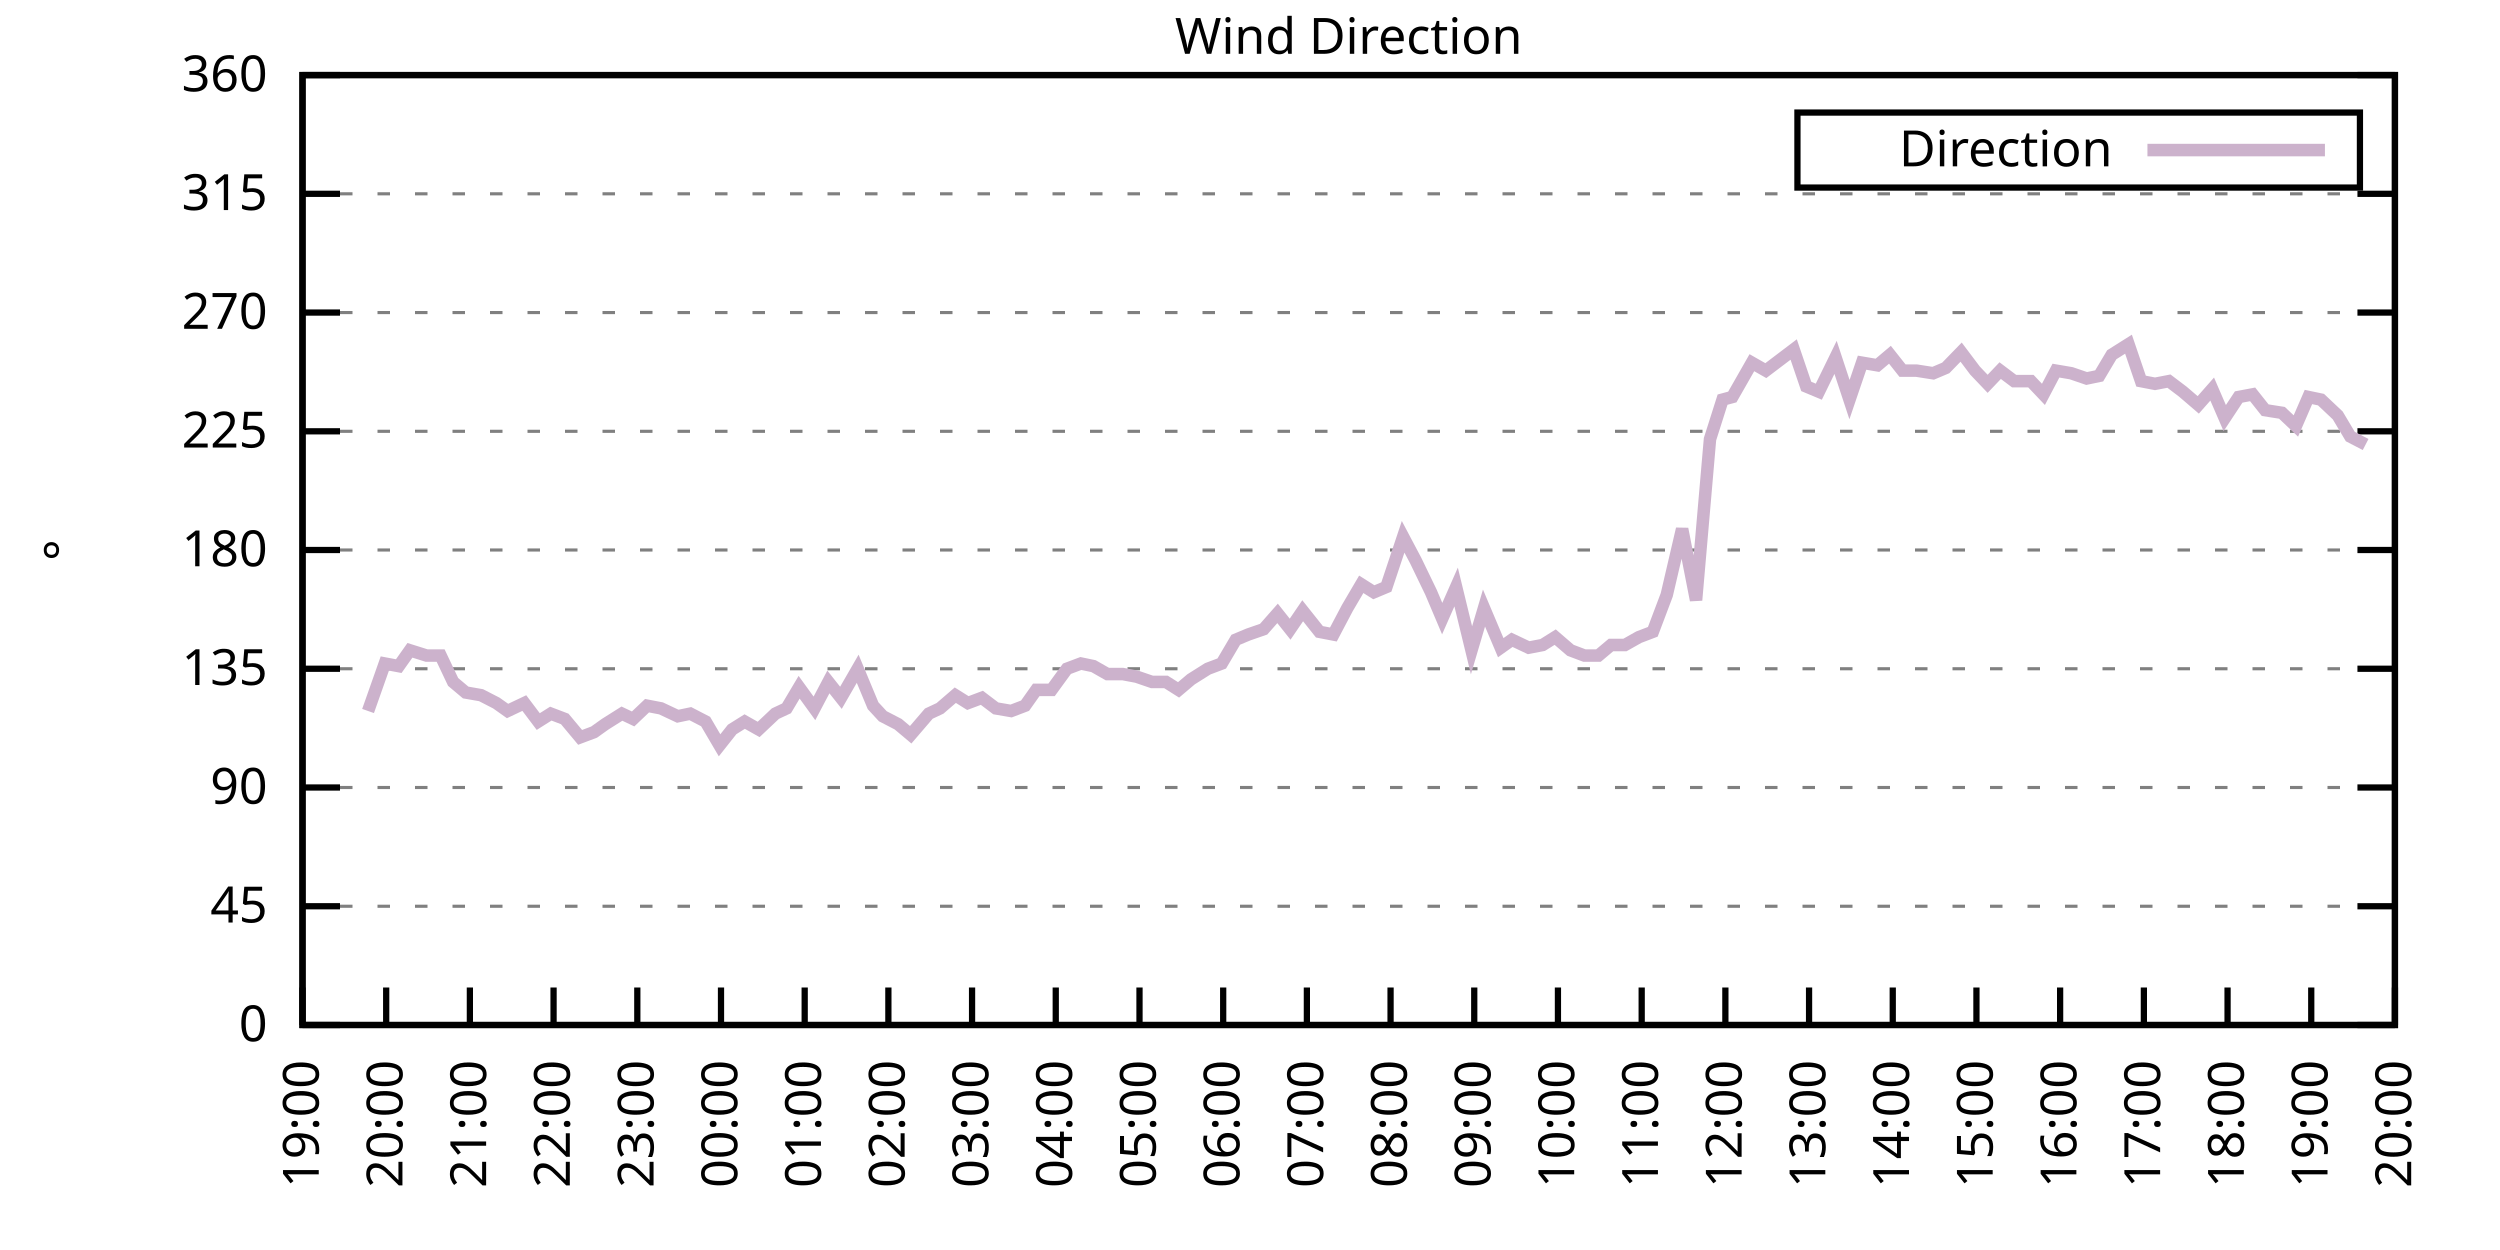
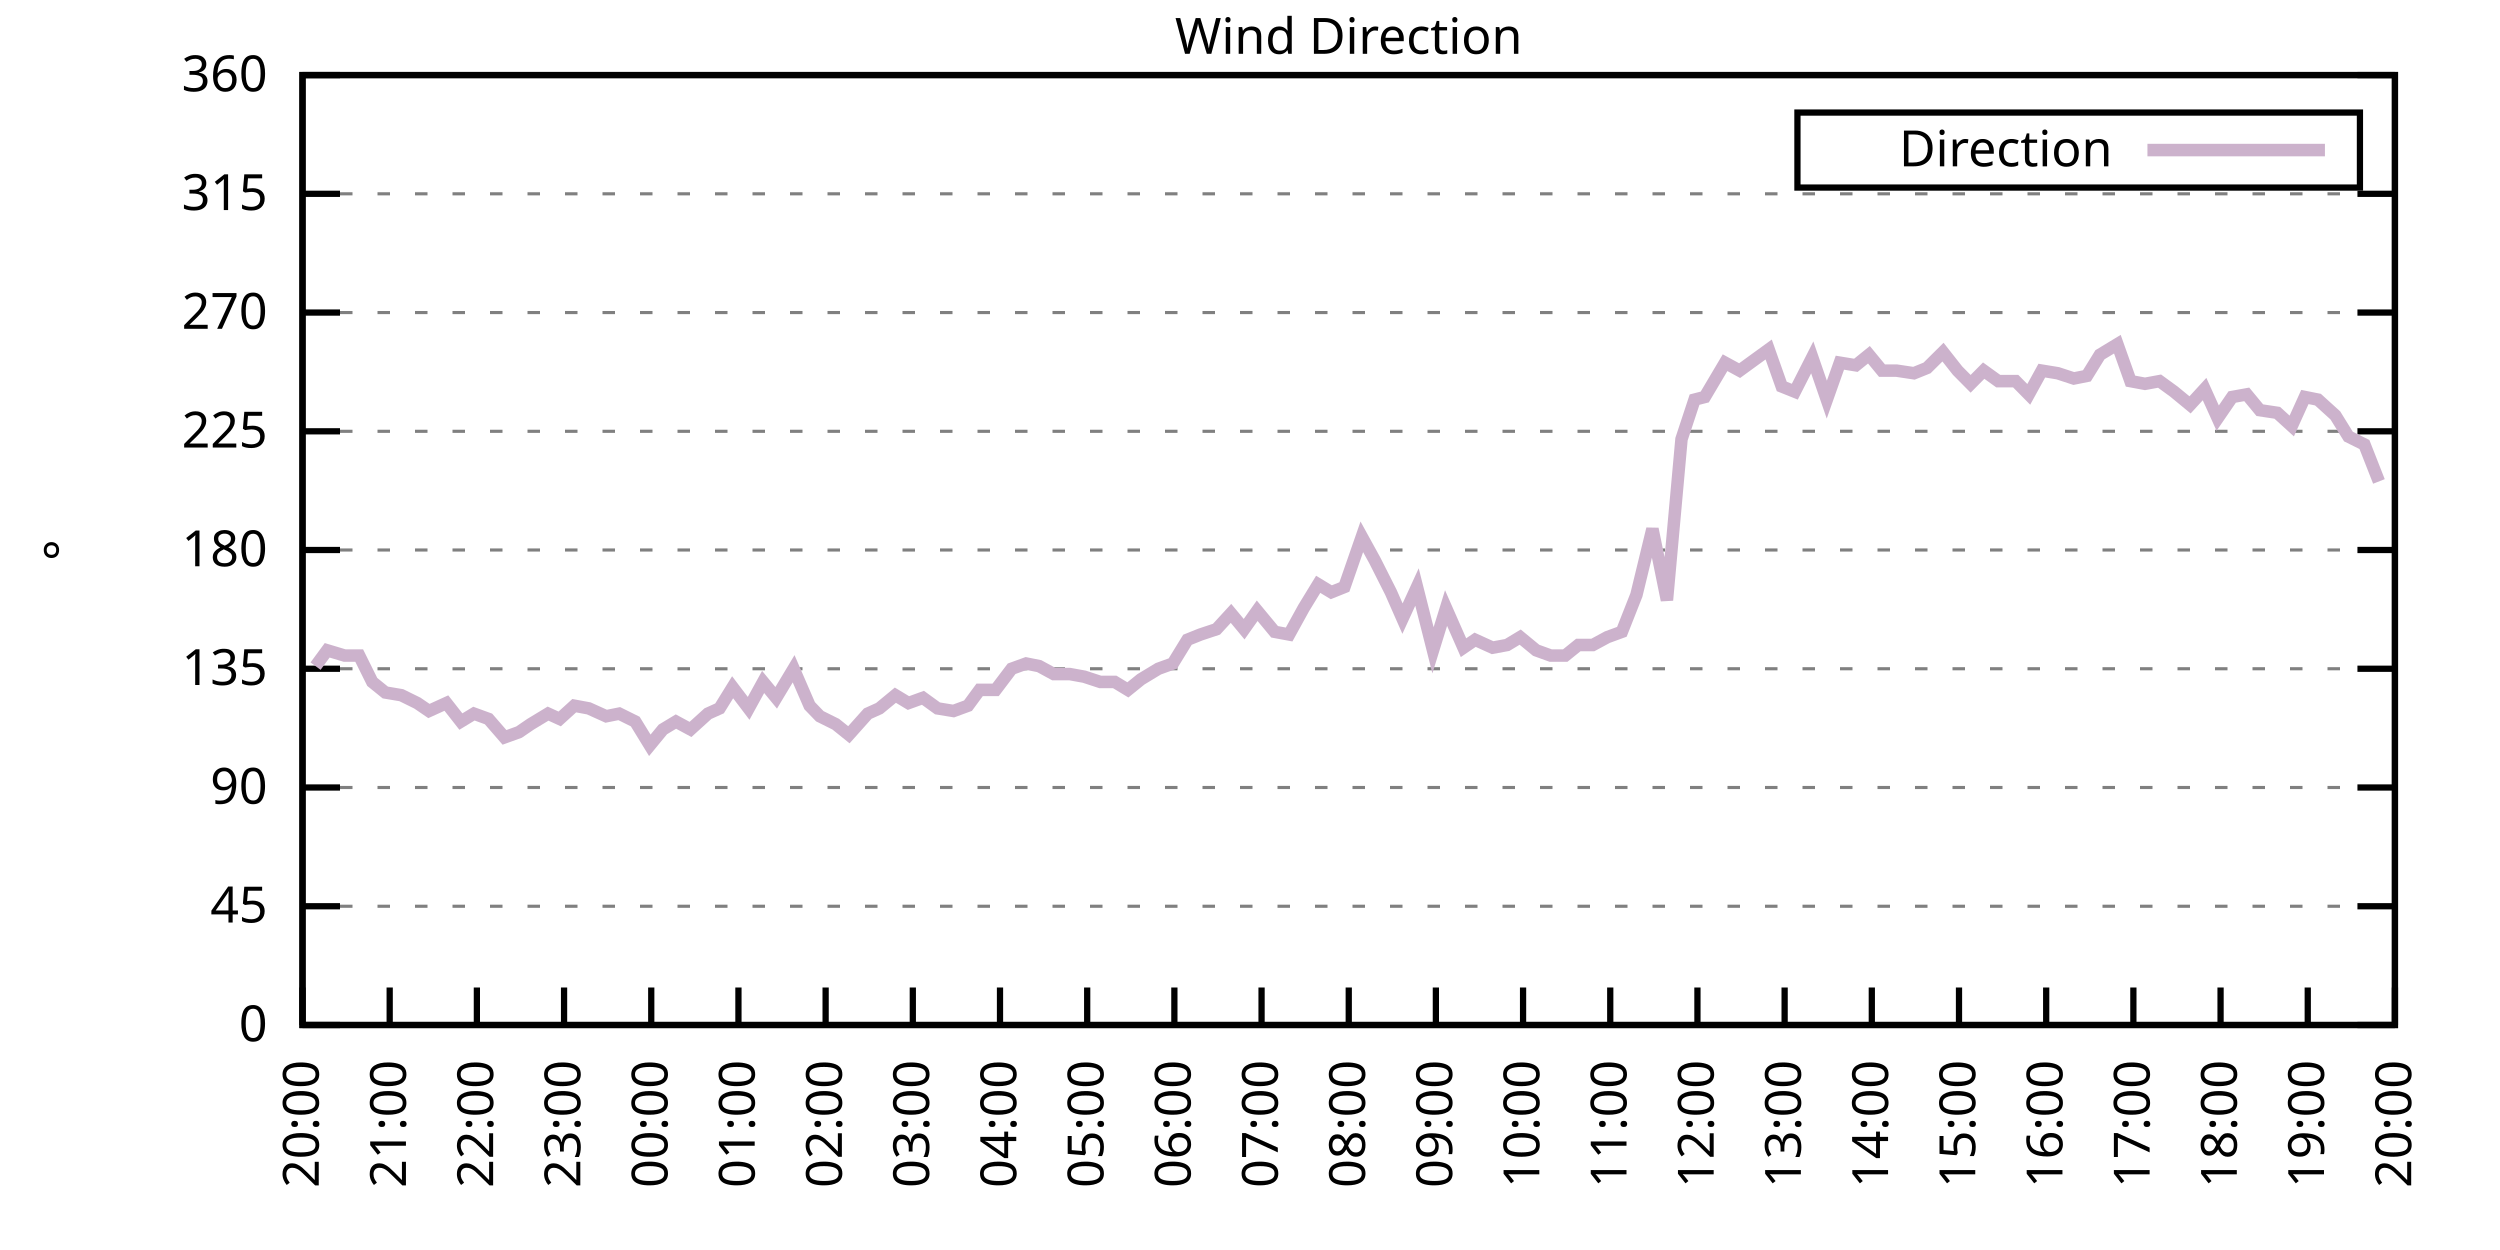
<svg xmlns="http://www.w3.org/2000/svg" xmlns:xlink="http://www.w3.org/1999/xlink" width="400" height="200" viewBox="0 0 400 200">
  <g id="gnuplot_canvas">
    <rect x="0" y="0" width="400" height="200" fill="none" />
    <defs>
      <circle id="gpDot" r="0.5" stroke-width="0.5" stroke="currentColor" />
      <path id="gpPt0" stroke-width="0.333" stroke="currentColor" d="M-1,0 h2 M0,-1 v2" />
      <path id="gpPt1" stroke-width="0.333" stroke="currentColor" d="M-1,-1 L1,1 M1,-1 L-1,1" />
      <path id="gpPt2" stroke-width="0.333" stroke="currentColor" d="M-1,0 L1,0 M0,-1 L0,1 M-1,-1 L1,1 M-1,1 L1,-1" />
      <rect id="gpPt3" stroke-width="0.333" stroke="currentColor" x="-1" y="-1" width="2" height="2" />
      <rect id="gpPt4" stroke-width="0.333" stroke="currentColor" fill="currentColor" x="-1" y="-1" width="2" height="2" />
      <circle id="gpPt5" stroke-width="0.333" stroke="currentColor" cx="0" cy="0" r="1" />
      <use xlink:href="#gpPt5" id="gpPt6" fill="currentColor" stroke="none" />
      <path id="gpPt7" stroke-width="0.333" stroke="currentColor" d="M0,-1.33 L-1.33,0.67 L1.33,0.67 z" />
      <use xlink:href="#gpPt7" id="gpPt8" fill="currentColor" stroke="none" />
      <use xlink:href="#gpPt7" id="gpPt9" stroke="currentColor" transform="rotate(180)" />
      <use xlink:href="#gpPt9" id="gpPt10" fill="currentColor" stroke="none" />
      <use xlink:href="#gpPt3" id="gpPt11" stroke="currentColor" transform="rotate(45)" />
      <use xlink:href="#gpPt11" id="gpPt12" fill="currentColor" stroke="none" />
      <path id="gpPt13" stroke-width="0.333" stroke="currentColor" d="M0,1.330 L1.265,0.411 L0.782,-1.067 L-0.782,-1.076 L-1.265,0.411 z" />
      <use xlink:href="#gpPt13" id="gpPt14" fill="currentColor" stroke="none" />
      <filter id="textbox" filterUnits="objectBoundingBox" x="0" y="0" height="1" width="1">
        <feFlood flood-color="white" flood-opacity="1" result="bgnd" />
        <feComposite in="SourceGraphic" in2="bgnd" operator="atop" />
      </filter>
      <filter id="greybox" filterUnits="objectBoundingBox" x="0" y="0" height="1" width="1">
        <feFlood flood-color="lightgrey" flood-opacity="1" result="grey" />
        <feComposite in="SourceGraphic" in2="grey" operator="atop" />
      </filter>
    </defs>
    <g fill="none" color="white" stroke="currentColor" stroke-width="1.00" stroke-linecap="butt" stroke-linejoin="miter">
</g>
    <g fill="none" color="black" stroke="currentColor" stroke-width="1.00" stroke-linecap="butt" stroke-linejoin="miter">
      <g stroke="none" shape-rendering="crispEdges">
        <polygon fill="rgb(255, 255, 255)" points="48.40,164.00 383.18,164.00 383.18,12.02 48.40,12.02 " />
      </g>
    </g>
    <g fill="none" color="black" stroke="currentColor" stroke-width="1.00" stroke-linecap="butt" stroke-linejoin="miter">
</g>
    <g fill="none" color="black" stroke="black" stroke-width="0.50" stroke-linecap="butt" stroke-linejoin="miter">
</g>
    <g fill="none" color="gray" stroke="currentColor" stroke-width="0.50" stroke-linecap="butt" stroke-linejoin="miter">
      <path stroke="gray" stroke-dasharray="2,4" class="gridline" d="M48.40,164.00 L383.19,164.00  " />
    </g>
    <g fill="none" color="gray" stroke="gray" stroke-width="1.00" stroke-linecap="butt" stroke-linejoin="miter">
</g>
    <g fill="none" color="black" stroke="currentColor" stroke-width="1.00" stroke-linecap="butt" stroke-linejoin="miter">
      <path stroke="black" d="M48.40,164.00 L54.40,164.00 M383.19,164.00 L377.19,164.00  " />
      <g transform="translate(42.80,166.60)" stroke="none" fill="black" font-family="Sans" font-size="8.00" text-anchor="end">
        <text>
          <tspan font-family="Sans"> 0</tspan>
        </text>
      </g>
    </g>
    <g fill="none" color="black" stroke="currentColor" stroke-width="1.00" stroke-linecap="butt" stroke-linejoin="miter">
</g>
    <g fill="none" color="black" stroke="black" stroke-width="0.50" stroke-linecap="butt" stroke-linejoin="miter">
</g>
    <g fill="none" color="gray" stroke="currentColor" stroke-width="0.50" stroke-linecap="butt" stroke-linejoin="miter">
      <path stroke="gray" stroke-dasharray="2,4" class="gridline" d="M48.40,145.00 L383.19,145.00  " />
    </g>
    <g fill="none" color="gray" stroke="gray" stroke-width="1.00" stroke-linecap="butt" stroke-linejoin="miter">
</g>
    <g fill="none" color="black" stroke="currentColor" stroke-width="1.00" stroke-linecap="butt" stroke-linejoin="miter">
      <path stroke="black" d="M48.40,145.00 L54.40,145.00 M383.19,145.00 L377.19,145.00  " />
      <g transform="translate(42.80,147.60)" stroke="none" fill="black" font-family="Sans" font-size="8.00" text-anchor="end">
        <text>
          <tspan font-family="Sans"> 45</tspan>
        </text>
      </g>
    </g>
    <g fill="none" color="black" stroke="currentColor" stroke-width="1.00" stroke-linecap="butt" stroke-linejoin="miter">
</g>
    <g fill="none" color="black" stroke="black" stroke-width="0.50" stroke-linecap="butt" stroke-linejoin="miter">
</g>
    <g fill="none" color="gray" stroke="currentColor" stroke-width="0.50" stroke-linecap="butt" stroke-linejoin="miter">
      <path stroke="gray" stroke-dasharray="2,4" class="gridline" d="M48.40,126.00 L383.19,126.00  " />
    </g>
    <g fill="none" color="gray" stroke="gray" stroke-width="1.00" stroke-linecap="butt" stroke-linejoin="miter">
</g>
    <g fill="none" color="black" stroke="currentColor" stroke-width="1.00" stroke-linecap="butt" stroke-linejoin="miter">
      <path stroke="black" d="M48.40,126.00 L54.40,126.00 M383.19,126.00 L377.19,126.00  " />
      <g transform="translate(42.80,128.60)" stroke="none" fill="black" font-family="Sans" font-size="8.00" text-anchor="end">
        <text>
          <tspan font-family="Sans"> 90</tspan>
        </text>
      </g>
    </g>
    <g fill="none" color="black" stroke="currentColor" stroke-width="1.00" stroke-linecap="butt" stroke-linejoin="miter">
</g>
    <g fill="none" color="black" stroke="black" stroke-width="0.50" stroke-linecap="butt" stroke-linejoin="miter">
</g>
    <g fill="none" color="gray" stroke="currentColor" stroke-width="0.50" stroke-linecap="butt" stroke-linejoin="miter">
      <path stroke="gray" stroke-dasharray="2,4" class="gridline" d="M48.40,107.00 L383.19,107.00  " />
    </g>
    <g fill="none" color="gray" stroke="gray" stroke-width="1.00" stroke-linecap="butt" stroke-linejoin="miter">
</g>
    <g fill="none" color="black" stroke="currentColor" stroke-width="1.00" stroke-linecap="butt" stroke-linejoin="miter">
      <path stroke="black" d="M48.40,107.00 L54.40,107.00 M383.19,107.00 L377.19,107.00  " />
      <g transform="translate(42.80,109.60)" stroke="none" fill="black" font-family="Sans" font-size="8.00" text-anchor="end">
        <text>
          <tspan font-family="Sans"> 135</tspan>
        </text>
      </g>
    </g>
    <g fill="none" color="black" stroke="currentColor" stroke-width="1.00" stroke-linecap="butt" stroke-linejoin="miter">
</g>
    <g fill="none" color="black" stroke="black" stroke-width="0.50" stroke-linecap="butt" stroke-linejoin="miter">
</g>
    <g fill="none" color="gray" stroke="currentColor" stroke-width="0.50" stroke-linecap="butt" stroke-linejoin="miter">
      <path stroke="gray" stroke-dasharray="2,4" class="gridline" d="M48.40,88.00 L383.19,88.00  " />
    </g>
    <g fill="none" color="gray" stroke="gray" stroke-width="1.00" stroke-linecap="butt" stroke-linejoin="miter">
</g>
    <g fill="none" color="black" stroke="currentColor" stroke-width="1.00" stroke-linecap="butt" stroke-linejoin="miter">
      <path stroke="black" d="M48.40,88.00 L54.40,88.00 M383.19,88.00 L377.19,88.00  " />
      <g transform="translate(42.80,90.60)" stroke="none" fill="black" font-family="Sans" font-size="8.00" text-anchor="end">
        <text>
          <tspan font-family="Sans"> 180</tspan>
        </text>
      </g>
    </g>
    <g fill="none" color="black" stroke="currentColor" stroke-width="1.00" stroke-linecap="butt" stroke-linejoin="miter">
</g>
    <g fill="none" color="black" stroke="black" stroke-width="0.50" stroke-linecap="butt" stroke-linejoin="miter">
</g>
    <g fill="none" color="gray" stroke="currentColor" stroke-width="0.50" stroke-linecap="butt" stroke-linejoin="miter">
      <path stroke="gray" stroke-dasharray="2,4" class="gridline" d="M48.40,69.01 L383.19,69.01  " />
    </g>
    <g fill="none" color="gray" stroke="gray" stroke-width="1.00" stroke-linecap="butt" stroke-linejoin="miter">
</g>
    <g fill="none" color="black" stroke="currentColor" stroke-width="1.00" stroke-linecap="butt" stroke-linejoin="miter">
      <path stroke="black" d="M48.40,69.01 L54.40,69.01 M383.19,69.01 L377.19,69.01  " />
      <g transform="translate(42.80,71.61)" stroke="none" fill="black" font-family="Sans" font-size="8.00" text-anchor="end">
        <text>
          <tspan font-family="Sans"> 225</tspan>
        </text>
      </g>
    </g>
    <g fill="none" color="black" stroke="currentColor" stroke-width="1.00" stroke-linecap="butt" stroke-linejoin="miter">
</g>
    <g fill="none" color="black" stroke="black" stroke-width="0.50" stroke-linecap="butt" stroke-linejoin="miter">
</g>
    <g fill="none" color="gray" stroke="currentColor" stroke-width="0.50" stroke-linecap="butt" stroke-linejoin="miter">
      <path stroke="gray" stroke-dasharray="2,4" class="gridline" d="M48.40,50.01 L383.19,50.01  " />
    </g>
    <g fill="none" color="gray" stroke="gray" stroke-width="1.00" stroke-linecap="butt" stroke-linejoin="miter">
</g>
    <g fill="none" color="black" stroke="currentColor" stroke-width="1.00" stroke-linecap="butt" stroke-linejoin="miter">
      <path stroke="black" d="M48.40,50.01 L54.40,50.01 M383.19,50.01 L377.19,50.01  " />
      <g transform="translate(42.80,52.61)" stroke="none" fill="black" font-family="Sans" font-size="8.00" text-anchor="end">
        <text>
          <tspan font-family="Sans"> 270</tspan>
        </text>
      </g>
    </g>
    <g fill="none" color="black" stroke="currentColor" stroke-width="1.00" stroke-linecap="butt" stroke-linejoin="miter">
</g>
    <g fill="none" color="black" stroke="black" stroke-width="0.50" stroke-linecap="butt" stroke-linejoin="miter">
</g>
    <g fill="none" color="gray" stroke="currentColor" stroke-width="0.50" stroke-linecap="butt" stroke-linejoin="miter">
      <path stroke="gray" stroke-dasharray="2,4" class="gridline" d="M48.40,31.01 L383.19,31.01  " />
    </g>
    <g fill="none" color="gray" stroke="gray" stroke-width="1.00" stroke-linecap="butt" stroke-linejoin="miter">
</g>
    <g fill="none" color="black" stroke="currentColor" stroke-width="1.00" stroke-linecap="butt" stroke-linejoin="miter">
      <path stroke="black" d="M48.40,31.01 L54.40,31.01 M383.19,31.01 L377.19,31.01  " />
      <g transform="translate(42.80,33.61)" stroke="none" fill="black" font-family="Sans" font-size="8.00" text-anchor="end">
        <text>
          <tspan font-family="Sans"> 315</tspan>
        </text>
      </g>
    </g>
    <g fill="none" color="black" stroke="currentColor" stroke-width="1.00" stroke-linecap="butt" stroke-linejoin="miter">
</g>
    <g fill="none" color="black" stroke="black" stroke-width="0.50" stroke-linecap="butt" stroke-linejoin="miter">
</g>
    <g fill="none" color="gray" stroke="currentColor" stroke-width="0.50" stroke-linecap="butt" stroke-linejoin="miter">
      <path stroke="gray" stroke-dasharray="2,4" class="gridline" d="M48.40,12.01 L383.19,12.01  " />
    </g>
    <g fill="none" color="gray" stroke="gray" stroke-width="1.00" stroke-linecap="butt" stroke-linejoin="miter">
</g>
    <g fill="none" color="black" stroke="currentColor" stroke-width="1.00" stroke-linecap="butt" stroke-linejoin="miter">
      <path stroke="black" d="M48.40,12.01 L54.40,12.01 M383.19,12.01 L377.19,12.01  " />
      <g transform="translate(42.80,14.61)" stroke="none" fill="black" font-family="Sans" font-size="8.00" text-anchor="end">
        <text>
          <tspan font-family="Sans"> 360</tspan>
        </text>
      </g>
    </g>
    <g fill="none" color="black" stroke="currentColor" stroke-width="1.00" stroke-linecap="butt" stroke-linejoin="miter">
      <path stroke="black" d="M48.40,164.00 L48.40,158.00  " />
      <g transform="translate(51.00,169.60) rotate(270.00)" stroke="none" fill="black" font-family="Sans" font-size="8.00" text-anchor="end">
        <text>
-           <tspan font-family="Sans">19:00</tspan>
-         </text>
-       </g>
-     </g>
-     <g fill="none" color="black" stroke="currentColor" stroke-width="1.00" stroke-linecap="butt" stroke-linejoin="miter">
-       <path stroke="black" d="M61.79,164.00 L61.79,158.00  " />
-       <g transform="translate(64.39,169.60) rotate(270.00)" stroke="none" fill="black" font-family="Sans" font-size="8.00" text-anchor="end">
-         <text>
          <tspan font-family="Sans">20:00</tspan>
        </text>
      </g>
    </g>
    <g fill="none" color="black" stroke="currentColor" stroke-width="1.00" stroke-linecap="butt" stroke-linejoin="miter">
-       <path stroke="black" d="M75.18,164.00 L75.18,158.00  " />
-       <g transform="translate(77.78,169.60) rotate(270.00)" stroke="none" fill="black" font-family="Sans" font-size="8.00" text-anchor="end">
+       <path stroke="black" d="M62.35,164.00 L62.35,158.00  " />
+       <g transform="translate(64.95,169.60) rotate(270.00)" stroke="none" fill="black" font-family="Sans" font-size="8.00" text-anchor="end">
        <text>
          <tspan font-family="Sans">21:00</tspan>
        </text>
      </g>
    </g>
    <g fill="none" color="black" stroke="currentColor" stroke-width="1.00" stroke-linecap="butt" stroke-linejoin="miter">
-       <path stroke="black" d="M88.57,164.00 L88.57,158.00  " />
-       <g transform="translate(91.17,169.60) rotate(270.00)" stroke="none" fill="black" font-family="Sans" font-size="8.00" text-anchor="end">
+       <path stroke="black" d="M76.30,164.00 L76.30,158.00  " />
+       <g transform="translate(78.90,169.60) rotate(270.00)" stroke="none" fill="black" font-family="Sans" font-size="8.00" text-anchor="end">
        <text>
          <tspan font-family="Sans">22:00</tspan>
        </text>
      </g>
    </g>
    <g fill="none" color="black" stroke="currentColor" stroke-width="1.00" stroke-linecap="butt" stroke-linejoin="miter">
-       <path stroke="black" d="M101.97,164.00 L101.97,158.00  " />
-       <g transform="translate(104.57,169.60) rotate(270.00)" stroke="none" fill="black" font-family="Sans" font-size="8.00" text-anchor="end">
+       <path stroke="black" d="M90.25,164.00 L90.25,158.00  " />
+       <g transform="translate(92.85,169.60) rotate(270.00)" stroke="none" fill="black" font-family="Sans" font-size="8.00" text-anchor="end">
        <text>
          <tspan font-family="Sans">23:00</tspan>
        </text>
      </g>
    </g>
    <g fill="none" color="black" stroke="currentColor" stroke-width="1.00" stroke-linecap="butt" stroke-linejoin="miter">
-       <path stroke="black" d="M115.36,164.00 L115.36,158.00  " />
-       <g transform="translate(117.96,169.60) rotate(270.00)" stroke="none" fill="black" font-family="Sans" font-size="8.00" text-anchor="end">
+       <path stroke="black" d="M104.20,164.00 L104.20,158.00  " />
+       <g transform="translate(106.80,169.60) rotate(270.00)" stroke="none" fill="black" font-family="Sans" font-size="8.00" text-anchor="end">
        <text>
          <tspan font-family="Sans">00:00</tspan>
        </text>
      </g>
    </g>
    <g fill="none" color="black" stroke="currentColor" stroke-width="1.00" stroke-linecap="butt" stroke-linejoin="miter">
-       <path stroke="black" d="M128.75,164.00 L128.75,158.00  " />
-       <g transform="translate(131.35,169.60) rotate(270.00)" stroke="none" fill="black" font-family="Sans" font-size="8.00" text-anchor="end">
+       <path stroke="black" d="M118.15,164.00 L118.15,158.00  " />
+       <g transform="translate(120.75,169.60) rotate(270.00)" stroke="none" fill="black" font-family="Sans" font-size="8.00" text-anchor="end">
        <text>
          <tspan font-family="Sans">01:00</tspan>
        </text>
      </g>
    </g>
    <g fill="none" color="black" stroke="currentColor" stroke-width="1.00" stroke-linecap="butt" stroke-linejoin="miter">
-       <path stroke="black" d="M142.14,164.00 L142.14,158.00  " />
-       <g transform="translate(144.74,169.60) rotate(270.00)" stroke="none" fill="black" font-family="Sans" font-size="8.00" text-anchor="end">
+       <path stroke="black" d="M132.10,164.00 L132.10,158.00  " />
+       <g transform="translate(134.70,169.60) rotate(270.00)" stroke="none" fill="black" font-family="Sans" font-size="8.00" text-anchor="end">
        <text>
          <tspan font-family="Sans">02:00</tspan>
        </text>
      </g>
    </g>
    <g fill="none" color="black" stroke="currentColor" stroke-width="1.00" stroke-linecap="butt" stroke-linejoin="miter">
-       <path stroke="black" d="M155.53,164.00 L155.53,158.00  " />
-       <g transform="translate(158.13,169.60) rotate(270.00)" stroke="none" fill="black" font-family="Sans" font-size="8.00" text-anchor="end">
+       <path stroke="black" d="M146.05,164.00 L146.05,158.00  " />
+       <g transform="translate(148.65,169.60) rotate(270.00)" stroke="none" fill="black" font-family="Sans" font-size="8.00" text-anchor="end">
        <text>
          <tspan font-family="Sans">03:00</tspan>
        </text>
      </g>
    </g>
    <g fill="none" color="black" stroke="currentColor" stroke-width="1.00" stroke-linecap="butt" stroke-linejoin="miter">
-       <path stroke="black" d="M168.92,164.00 L168.92,158.00  " />
-       <g transform="translate(171.52,169.60) rotate(270.00)" stroke="none" fill="black" font-family="Sans" font-size="8.00" text-anchor="end">
+       <path stroke="black" d="M160.00,164.00 L160.00,158.00  " />
+       <g transform="translate(162.60,169.60) rotate(270.00)" stroke="none" fill="black" font-family="Sans" font-size="8.00" text-anchor="end">
        <text>
          <tspan font-family="Sans">04:00</tspan>
        </text>
      </g>
    </g>
    <g fill="none" color="black" stroke="currentColor" stroke-width="1.00" stroke-linecap="butt" stroke-linejoin="miter">
-       <path stroke="black" d="M182.32,164.00 L182.32,158.00  " />
-       <g transform="translate(184.92,169.60) rotate(270.00)" stroke="none" fill="black" font-family="Sans" font-size="8.00" text-anchor="end">
+       <path stroke="black" d="M173.95,164.00 L173.95,158.00  " />
+       <g transform="translate(176.55,169.60) rotate(270.00)" stroke="none" fill="black" font-family="Sans" font-size="8.00" text-anchor="end">
        <text>
          <tspan font-family="Sans">05:00</tspan>
        </text>
      </g>
    </g>
    <g fill="none" color="black" stroke="currentColor" stroke-width="1.00" stroke-linecap="butt" stroke-linejoin="miter">
-       <path stroke="black" d="M195.71,164.00 L195.71,158.00  " />
-       <g transform="translate(198.31,169.60) rotate(270.00)" stroke="none" fill="black" font-family="Sans" font-size="8.00" text-anchor="end">
+       <path stroke="black" d="M187.90,164.00 L187.90,158.00  " />
+       <g transform="translate(190.50,169.60) rotate(270.00)" stroke="none" fill="black" font-family="Sans" font-size="8.00" text-anchor="end">
        <text>
          <tspan font-family="Sans">06:00</tspan>
        </text>
      </g>
    </g>
    <g fill="none" color="black" stroke="currentColor" stroke-width="1.00" stroke-linecap="butt" stroke-linejoin="miter">
-       <path stroke="black" d="M209.10,164.00 L209.10,158.00  " />
-       <g transform="translate(211.70,169.60) rotate(270.00)" stroke="none" fill="black" font-family="Sans" font-size="8.00" text-anchor="end">
+       <path stroke="black" d="M201.85,164.00 L201.85,158.00  " />
+       <g transform="translate(204.45,169.60) rotate(270.00)" stroke="none" fill="black" font-family="Sans" font-size="8.00" text-anchor="end">
        <text>
          <tspan font-family="Sans">07:00</tspan>
        </text>
      </g>
    </g>
    <g fill="none" color="black" stroke="currentColor" stroke-width="1.00" stroke-linecap="butt" stroke-linejoin="miter">
-       <path stroke="black" d="M222.49,164.00 L222.49,158.00  " />
-       <g transform="translate(225.09,169.60) rotate(270.00)" stroke="none" fill="black" font-family="Sans" font-size="8.00" text-anchor="end">
+       <path stroke="black" d="M215.80,164.00 L215.80,158.00  " />
+       <g transform="translate(218.40,169.60) rotate(270.00)" stroke="none" fill="black" font-family="Sans" font-size="8.00" text-anchor="end">
        <text>
          <tspan font-family="Sans">08:00</tspan>
        </text>
      </g>
    </g>
    <g fill="none" color="black" stroke="currentColor" stroke-width="1.00" stroke-linecap="butt" stroke-linejoin="miter">
-       <path stroke="black" d="M235.88,164.00 L235.88,158.00  " />
-       <g transform="translate(238.48,169.60) rotate(270.00)" stroke="none" fill="black" font-family="Sans" font-size="8.00" text-anchor="end">
+       <path stroke="black" d="M229.74,164.00 L229.74,158.00  " />
+       <g transform="translate(232.34,169.60) rotate(270.00)" stroke="none" fill="black" font-family="Sans" font-size="8.00" text-anchor="end">
        <text>
          <tspan font-family="Sans">09:00</tspan>
        </text>
      </g>
    </g>
    <g fill="none" color="black" stroke="currentColor" stroke-width="1.00" stroke-linecap="butt" stroke-linejoin="miter">
-       <path stroke="black" d="M249.27,164.00 L249.27,158.00  " />
-       <g transform="translate(251.87,169.60) rotate(270.00)" stroke="none" fill="black" font-family="Sans" font-size="8.00" text-anchor="end">
+       <path stroke="black" d="M243.69,164.00 L243.69,158.00  " />
+       <g transform="translate(246.29,169.60) rotate(270.00)" stroke="none" fill="black" font-family="Sans" font-size="8.00" text-anchor="end">
        <text>
          <tspan font-family="Sans">10:00</tspan>
        </text>
      </g>
    </g>
    <g fill="none" color="black" stroke="currentColor" stroke-width="1.00" stroke-linecap="butt" stroke-linejoin="miter">
-       <path stroke="black" d="M262.67,164.00 L262.67,158.00  " />
-       <g transform="translate(265.27,169.60) rotate(270.00)" stroke="none" fill="black" font-family="Sans" font-size="8.00" text-anchor="end">
+       <path stroke="black" d="M257.64,164.00 L257.64,158.00  " />
+       <g transform="translate(260.24,169.60) rotate(270.00)" stroke="none" fill="black" font-family="Sans" font-size="8.00" text-anchor="end">
        <text>
          <tspan font-family="Sans">11:00</tspan>
        </text>
      </g>
    </g>
    <g fill="none" color="black" stroke="currentColor" stroke-width="1.00" stroke-linecap="butt" stroke-linejoin="miter">
-       <path stroke="black" d="M276.06,164.00 L276.06,158.00  " />
-       <g transform="translate(278.66,169.60) rotate(270.00)" stroke="none" fill="black" font-family="Sans" font-size="8.00" text-anchor="end">
+       <path stroke="black" d="M271.59,164.00 L271.59,158.00  " />
+       <g transform="translate(274.19,169.60) rotate(270.00)" stroke="none" fill="black" font-family="Sans" font-size="8.00" text-anchor="end">
        <text>
          <tspan font-family="Sans">12:00</tspan>
        </text>
      </g>
    </g>
    <g fill="none" color="black" stroke="currentColor" stroke-width="1.00" stroke-linecap="butt" stroke-linejoin="miter">
-       <path stroke="black" d="M289.45,164.00 L289.45,158.00  " />
-       <g transform="translate(292.05,169.60) rotate(270.00)" stroke="none" fill="black" font-family="Sans" font-size="8.00" text-anchor="end">
+       <path stroke="black" d="M285.54,164.00 L285.54,158.00  " />
+       <g transform="translate(288.14,169.60) rotate(270.00)" stroke="none" fill="black" font-family="Sans" font-size="8.00" text-anchor="end">
        <text>
          <tspan font-family="Sans">13:00</tspan>
        </text>
      </g>
    </g>
    <g fill="none" color="black" stroke="currentColor" stroke-width="1.00" stroke-linecap="butt" stroke-linejoin="miter">
-       <path stroke="black" d="M302.84,164.00 L302.84,158.00  " />
-       <g transform="translate(305.44,169.60) rotate(270.00)" stroke="none" fill="black" font-family="Sans" font-size="8.00" text-anchor="end">
+       <path stroke="black" d="M299.49,164.00 L299.49,158.00  " />
+       <g transform="translate(302.09,169.60) rotate(270.00)" stroke="none" fill="black" font-family="Sans" font-size="8.00" text-anchor="end">
        <text>
          <tspan font-family="Sans">14:00</tspan>
        </text>
      </g>
    </g>
    <g fill="none" color="black" stroke="currentColor" stroke-width="1.00" stroke-linecap="butt" stroke-linejoin="miter">
-       <path stroke="black" d="M316.23,164.00 L316.23,158.00  " />
-       <g transform="translate(318.83,169.60) rotate(270.00)" stroke="none" fill="black" font-family="Sans" font-size="8.00" text-anchor="end">
+       <path stroke="black" d="M313.44,164.00 L313.44,158.00  " />
+       <g transform="translate(316.04,169.60) rotate(270.00)" stroke="none" fill="black" font-family="Sans" font-size="8.00" text-anchor="end">
        <text>
          <tspan font-family="Sans">15:00</tspan>
        </text>
      </g>
    </g>
    <g fill="none" color="black" stroke="currentColor" stroke-width="1.00" stroke-linecap="butt" stroke-linejoin="miter">
-       <path stroke="black" d="M329.62,164.00 L329.62,158.00  " />
-       <g transform="translate(332.22,169.60) rotate(270.00)" stroke="none" fill="black" font-family="Sans" font-size="8.00" text-anchor="end">
+       <path stroke="black" d="M327.39,164.00 L327.39,158.00  " />
+       <g transform="translate(329.99,169.60) rotate(270.00)" stroke="none" fill="black" font-family="Sans" font-size="8.00" text-anchor="end">
        <text>
          <tspan font-family="Sans">16:00</tspan>
        </text>
      </g>
    </g>
    <g fill="none" color="black" stroke="currentColor" stroke-width="1.00" stroke-linecap="butt" stroke-linejoin="miter">
-       <path stroke="black" d="M343.02,164.00 L343.02,158.00  " />
-       <g transform="translate(345.62,169.60) rotate(270.00)" stroke="none" fill="black" font-family="Sans" font-size="8.00" text-anchor="end">
+       <path stroke="black" d="M341.34,164.00 L341.34,158.00  " />
+       <g transform="translate(343.94,169.60) rotate(270.00)" stroke="none" fill="black" font-family="Sans" font-size="8.00" text-anchor="end">
        <text>
          <tspan font-family="Sans">17:00</tspan>
        </text>
      </g>
    </g>
    <g fill="none" color="black" stroke="currentColor" stroke-width="1.00" stroke-linecap="butt" stroke-linejoin="miter">
-       <path stroke="black" d="M356.41,164.00 L356.41,158.00  " />
-       <g transform="translate(359.01,169.60) rotate(270.00)" stroke="none" fill="black" font-family="Sans" font-size="8.00" text-anchor="end">
+       <path stroke="black" d="M355.29,164.00 L355.29,158.00  " />
+       <g transform="translate(357.89,169.60) rotate(270.00)" stroke="none" fill="black" font-family="Sans" font-size="8.00" text-anchor="end">
        <text>
          <tspan font-family="Sans">18:00</tspan>
        </text>
      </g>
    </g>
    <g fill="none" color="black" stroke="currentColor" stroke-width="1.00" stroke-linecap="butt" stroke-linejoin="miter">
-       <path stroke="black" d="M369.80,164.00 L369.80,158.00  " />
-       <g transform="translate(372.40,169.60) rotate(270.00)" stroke="none" fill="black" font-family="Sans" font-size="8.00" text-anchor="end">
+       <path stroke="black" d="M369.24,164.00 L369.24,158.00  " />
+       <g transform="translate(371.84,169.60) rotate(270.00)" stroke="none" fill="black" font-family="Sans" font-size="8.00" text-anchor="end">
        <text>
          <tspan font-family="Sans">19:00</tspan>
        </text>
      </g>
    </g>
    <g fill="none" color="black" stroke="currentColor" stroke-width="1.00" stroke-linecap="butt" stroke-linejoin="miter">
      <path stroke="black" d="M383.19,164.00 L383.19,158.00  " />
      <g transform="translate(385.79,169.60) rotate(270.00)" stroke="none" fill="black" font-family="Sans" font-size="8.00" text-anchor="end">
        <text>
          <tspan font-family="Sans">20:00</tspan>
        </text>
      </g>
    </g>
    <g fill="none" color="black" stroke="currentColor" stroke-width="1.00" stroke-linecap="butt" stroke-linejoin="miter">
</g>
    <g fill="none" color="black" stroke="currentColor" stroke-width="1.00" stroke-linecap="butt" stroke-linejoin="miter">
      <path stroke="black" d="M48.40,12.01 L48.40,164.00 L383.19,164.00 L383.19,12.01 L48.40,12.01 Z  " />
    </g>
    <g fill="none" color="black" stroke="currentColor" stroke-width="1.00" stroke-linecap="butt" stroke-linejoin="miter">
</g>
    <g fill="none" color="black" stroke="currentColor" stroke-width="1.00" stroke-linecap="butt" stroke-linejoin="miter">
      <path stroke="black" d="M287.59,30.01 L287.59,18.01 L377.59,18.01 L377.59,30.01 L287.59,30.01 Z  " />
    </g>
    <g id="Wind_direction_plot_1">
      <g fill="none" color="white" stroke="black" stroke-width="2.00" stroke-linecap="butt" stroke-linejoin="miter">
</g>
      <g fill="none" color="black" stroke="currentColor" stroke-width="2.00" stroke-linecap="butt" stroke-linejoin="miter">
        <g transform="translate(337.99,26.61)" stroke="none" fill="black" font-family="Sans" font-size="8.00" text-anchor="end">
          <text>
            <tspan font-family="Sans">Direction</tspan>
          </text>
        </g>
      </g>
      <g fill="none" color="black" stroke="currentColor" stroke-width="2.00" stroke-linecap="butt" stroke-linejoin="miter">
-         <path stroke="rgb(204, 178, 204)" d="M343.59,24.01 L371.99,24.01 M58.89,113.76 L61.57,106.16 L63.80,106.58 L65.59,104.05 L68.26,104.89 L70.50,104.89   L72.50,109.11 L74.51,110.80 L76.97,111.23 L79.42,112.49 L81.21,113.76 L83.89,112.49 L86.12,115.45 L88.13,114.18   L90.36,115.03 L92.82,117.98 L95.05,117.14 L96.83,115.87 L99.51,114.18 L101.30,115.03 L103.53,112.91 L105.76,113.34   L108.44,114.60 L110.45,114.18 L112.90,115.45 L115.13,119.25 L117.14,116.71 L119.15,115.45 L121.38,116.71 L124.06,114.18   L125.85,113.34 L127.86,109.96 L130.31,113.34 L132.54,109.11 L134.55,111.65 L137.23,107.00 L139.69,112.91 L141.25,114.60   L143.70,115.87 L145.71,117.56 L148.61,114.18 L150.40,113.34 L152.85,111.23 L154.86,112.49 L157.10,111.65 L159.33,113.34   L161.78,113.76 L164.01,112.91 L165.80,110.38 L168.25,110.38 L170.71,107.00 L172.94,106.16 L174.95,106.58 L177.18,107.85   L179.64,107.85 L181.87,108.27 L184.32,109.11 L186.56,109.11 L188.57,110.38 L190.57,108.69 L193.25,107.00 L195.48,106.16   L197.72,102.36 L199.73,101.52 L202.18,100.67 L204.41,98.14 L206.42,100.67 L208.43,97.72 L211.11,101.09 L213.34,101.52   L215.57,97.29 L217.80,93.49 L219.81,94.76 L221.82,93.92 L224.50,85.89 L226.51,89.69 L228.96,94.76 L230.75,98.98   L232.98,93.92 L235.44,104.05 L237.44,97.29 L240.12,103.63 L241.91,102.36 L244.59,103.63 L246.82,103.20 L248.83,101.94   L251.28,104.05 L253.51,104.89 L255.75,104.89 L257.76,103.20 L259.99,103.20 L262.22,101.94 L264.45,101.09 L266.68,95.18   L269.14,84.63 L271.37,96.03 L273.60,70.27 L275.61,63.94 L277.17,63.52 L280.30,58.03 L282.53,59.30 L284.76,57.61   L286.99,55.92 L289.00,61.83 L291.01,62.67 L293.69,57.18 L295.92,63.94 L297.93,58.03 L300.39,58.45 L302.39,56.76   L304.40,59.30 L306.63,59.30 L309.31,59.72 L311.32,58.87 L313.78,56.34 L316.01,59.30 L318.02,61.41 L320.03,59.30   L322.26,60.98 L324.94,60.98 L326.95,63.10 L328.95,59.30 L331.41,59.72 L333.86,60.56 L335.87,60.14 L337.88,56.76   L340.56,55.07 L342.57,60.98 L344.80,61.41 L347.03,60.98 L349.26,62.67 L351.72,64.78 L353.95,62.25 L355.96,66.90   L358.19,63.52 L360.42,63.10 L362.43,65.63 L365.11,66.05 L367.34,68.16 L369.35,63.52 L371.36,63.94 L374.04,66.47   L376.05,69.85 L378.50,71.12  " />
+         <path stroke="rgb(204, 178, 204)" d="M343.59,24.01 L371.99,24.01 M50.49,106.58 L52.35,104.05 L55.14,104.89 L57.47,104.89 L59.56,109.11 L61.65,110.80   L64.21,111.23 L66.77,112.49 L68.63,113.76 L71.42,112.49 L73.74,115.45 L75.83,114.18 L78.16,115.03 L80.72,117.98   L83.04,117.14 L84.90,115.87 L87.69,114.18 L89.55,115.03 L91.88,112.91 L94.20,113.34 L96.99,114.60 L99.08,114.18   L101.64,115.45 L103.97,119.25 L106.06,116.71 L108.15,115.45 L110.48,116.71 L113.27,114.18 L115.13,113.34 L117.22,109.96   L119.78,113.34 L122.10,109.11 L124.19,111.65 L126.98,107.00 L129.54,112.91 L131.17,114.60 L133.72,115.87 L135.82,117.56   L138.84,114.18 L140.70,113.34 L143.26,111.23 L145.35,112.49 L147.67,111.65 L150.00,113.34 L152.56,113.76 L154.88,112.91   L156.74,110.38 L159.30,110.38 L161.86,107.00 L164.18,106.16 L166.27,106.58 L168.60,107.85 L171.16,107.85 L173.48,108.27   L176.04,109.11 L178.36,109.11 L180.46,110.38 L182.55,108.69 L185.34,107.00 L187.66,106.16 L189.99,102.36 L192.08,101.52   L194.64,100.67 L196.96,98.14 L199.06,100.67 L201.15,97.72 L203.94,101.09 L206.26,101.52 L208.59,97.29 L210.91,93.49   L213.01,94.76 L215.10,93.92 L217.89,85.89 L219.98,89.69 L222.54,94.76 L224.40,98.98 L226.72,93.92 L229.28,104.05   L231.37,97.29 L234.16,103.63 L236.02,102.36 L238.81,103.63 L241.14,103.20 L243.23,101.94 L245.79,104.05 L248.11,104.89   L250.44,104.89 L252.53,103.20 L254.85,103.20 L257.18,101.94 L259.50,101.09 L261.83,95.18 L264.39,84.63 L266.71,96.03   L269.04,70.27 L271.13,63.94 L272.76,63.52 L276.01,58.03 L278.34,59.30 L280.66,57.61 L282.99,55.92 L285.08,61.83   L287.17,62.67 L289.96,57.18 L292.29,63.94 L294.38,58.03 L296.94,58.45 L299.03,56.76 L301.12,59.30 L303.44,59.30   L306.23,59.72 L308.33,58.87 L310.88,56.34 L313.21,59.30 L315.30,61.41 L317.39,59.30 L319.72,60.98 L322.51,60.98   L324.60,63.10 L326.69,59.30 L329.25,59.72 L331.81,60.56 L333.90,60.14 L335.99,56.76 L338.78,55.07 L340.88,60.98   L343.20,61.41 L345.53,60.98 L347.85,62.67 L350.41,64.78 L352.73,62.25 L354.83,66.90 L357.15,63.52 L359.48,63.10   L361.57,65.63 L364.36,66.05 L366.68,68.16 L368.78,63.52 L370.87,63.94 L373.66,66.47 L375.75,69.85 L378.31,71.12   L380.63,77.03  " />
      </g>
    </g>
    <g fill="none" color="black" stroke="currentColor" stroke-width="2.00" stroke-linecap="butt" stroke-linejoin="miter">
</g>
    <g fill="none" color="black" stroke="black" stroke-width="1.00" stroke-linecap="butt" stroke-linejoin="miter">
</g>
    <g fill="none" color="black" stroke="currentColor" stroke-width="1.00" stroke-linecap="butt" stroke-linejoin="miter">
      <path stroke="black" d="M48.40,12.01 L48.40,164.00 L383.19,164.00 L383.19,12.01 L48.40,12.01 Z  " />
      <g transform="translate(12.80,88.01) rotate(270.00)" stroke="none" fill="black" font-family="Sans" font-size="8.00" text-anchor="middle">
        <text>
          <tspan font-family="Sans">°</tspan>
        </text>
      </g>
    </g>
    <g fill="none" color="black" stroke="currentColor" stroke-width="1.00" stroke-linecap="butt" stroke-linejoin="miter">
</g>
    <g fill="none" color="black" stroke="currentColor" stroke-width="1.00" stroke-linecap="butt" stroke-linejoin="miter">
      <g transform="translate(215.79,8.61)" stroke="none" fill="black" font-family="Sans" font-size="8.00" text-anchor="middle">
        <text>
          <tspan font-family="Sans">Wind Direction</tspan>
        </text>
      </g>
    </g>
    <g fill="none" color="black" stroke="currentColor" stroke-width="1.00" stroke-linecap="butt" stroke-linejoin="miter">
</g>
  </g>
</svg>
